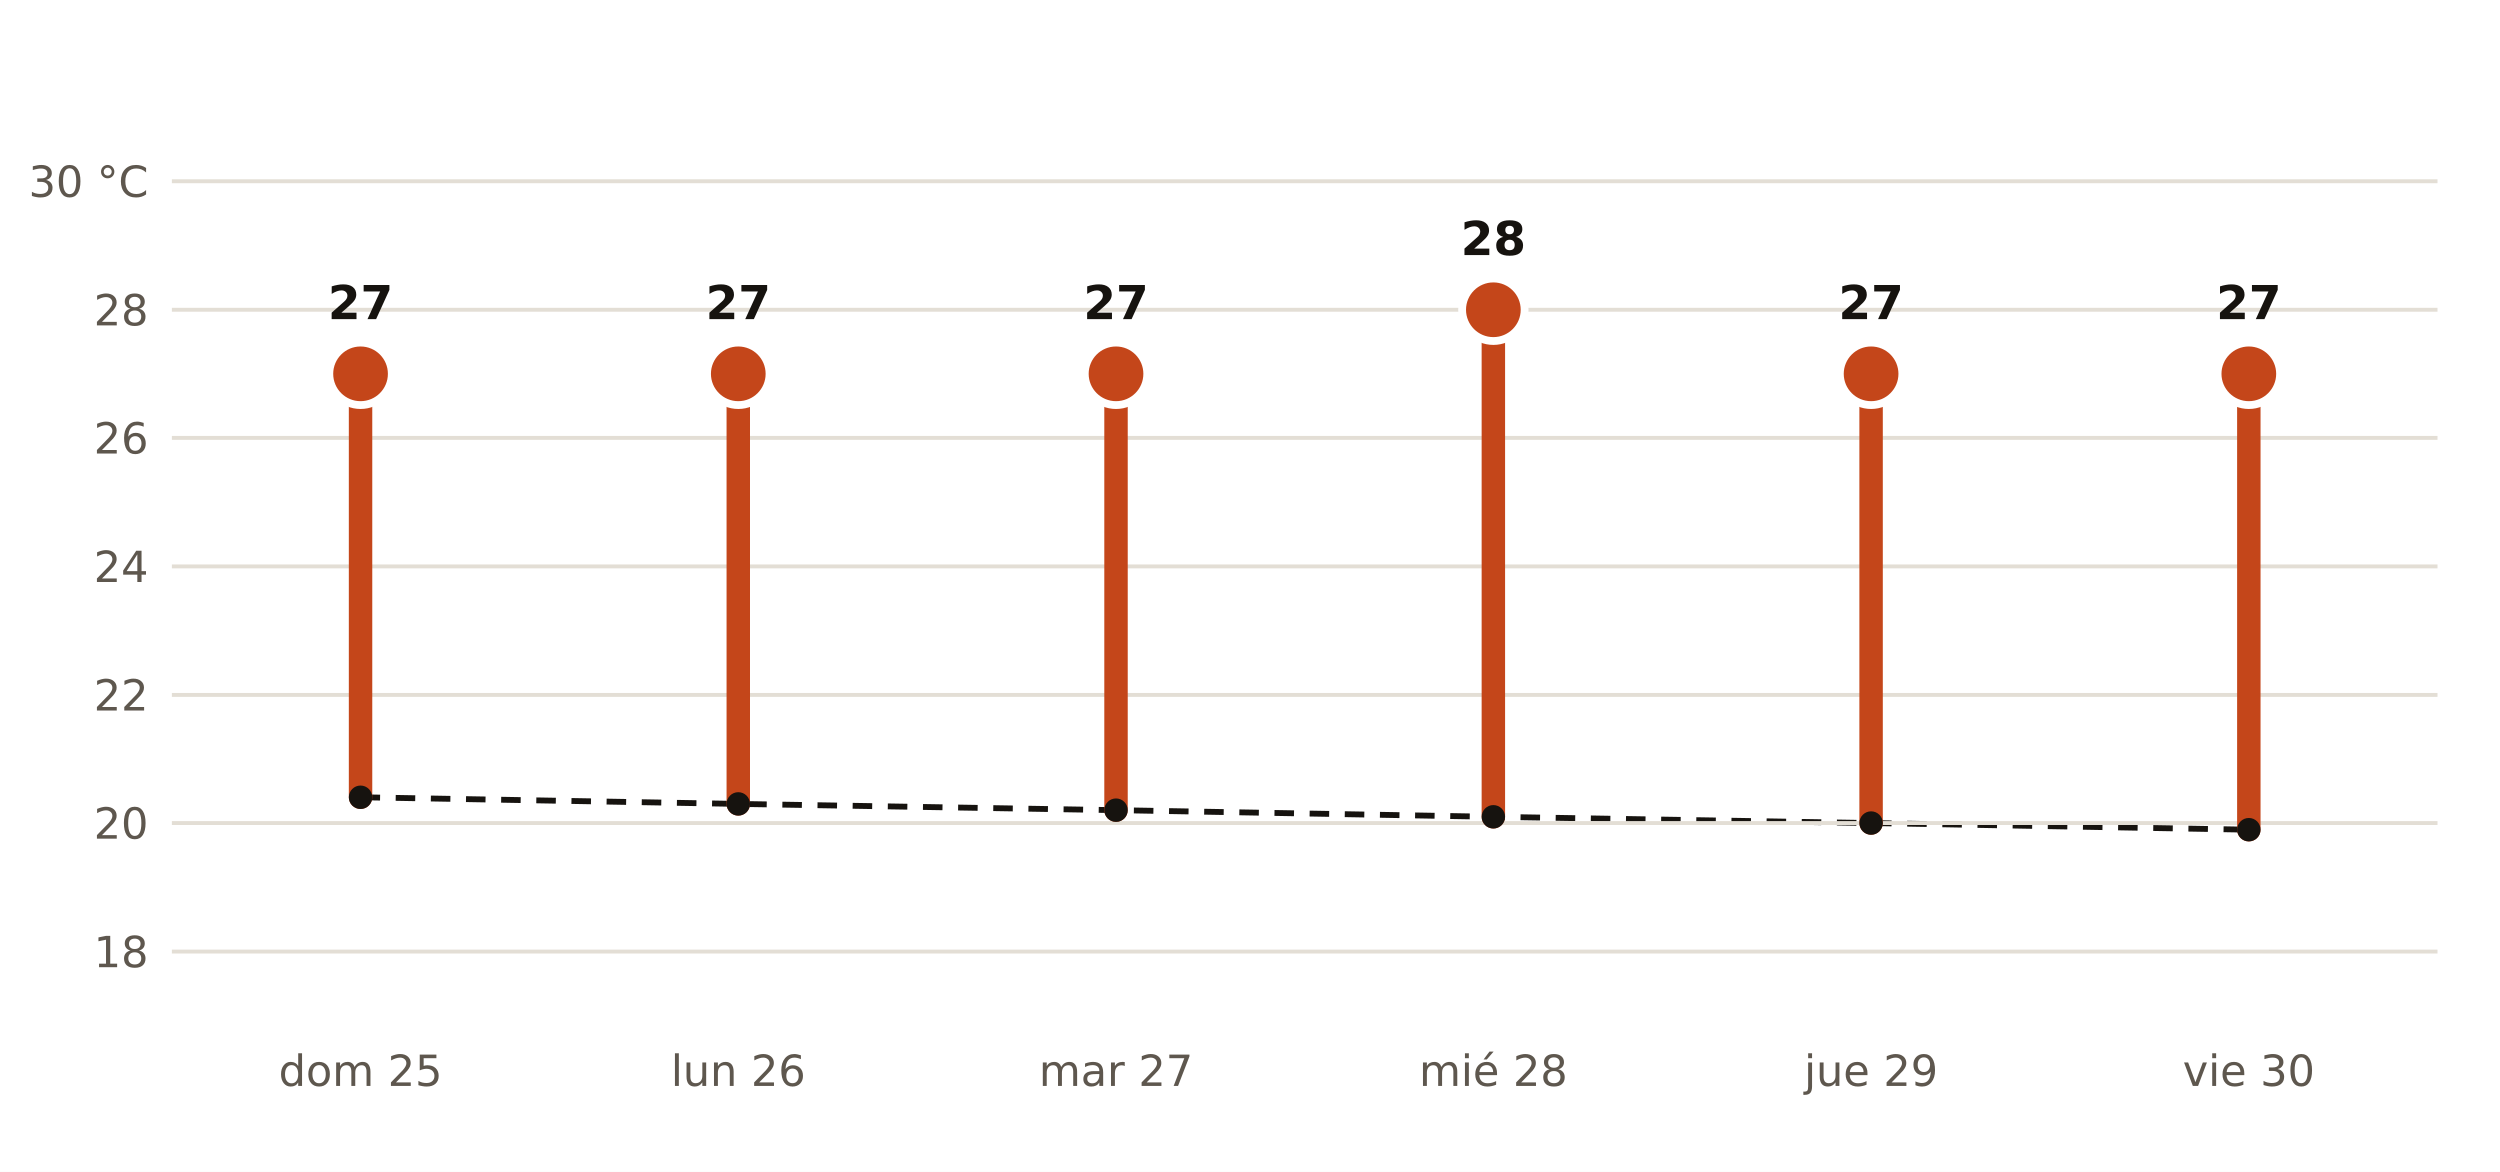
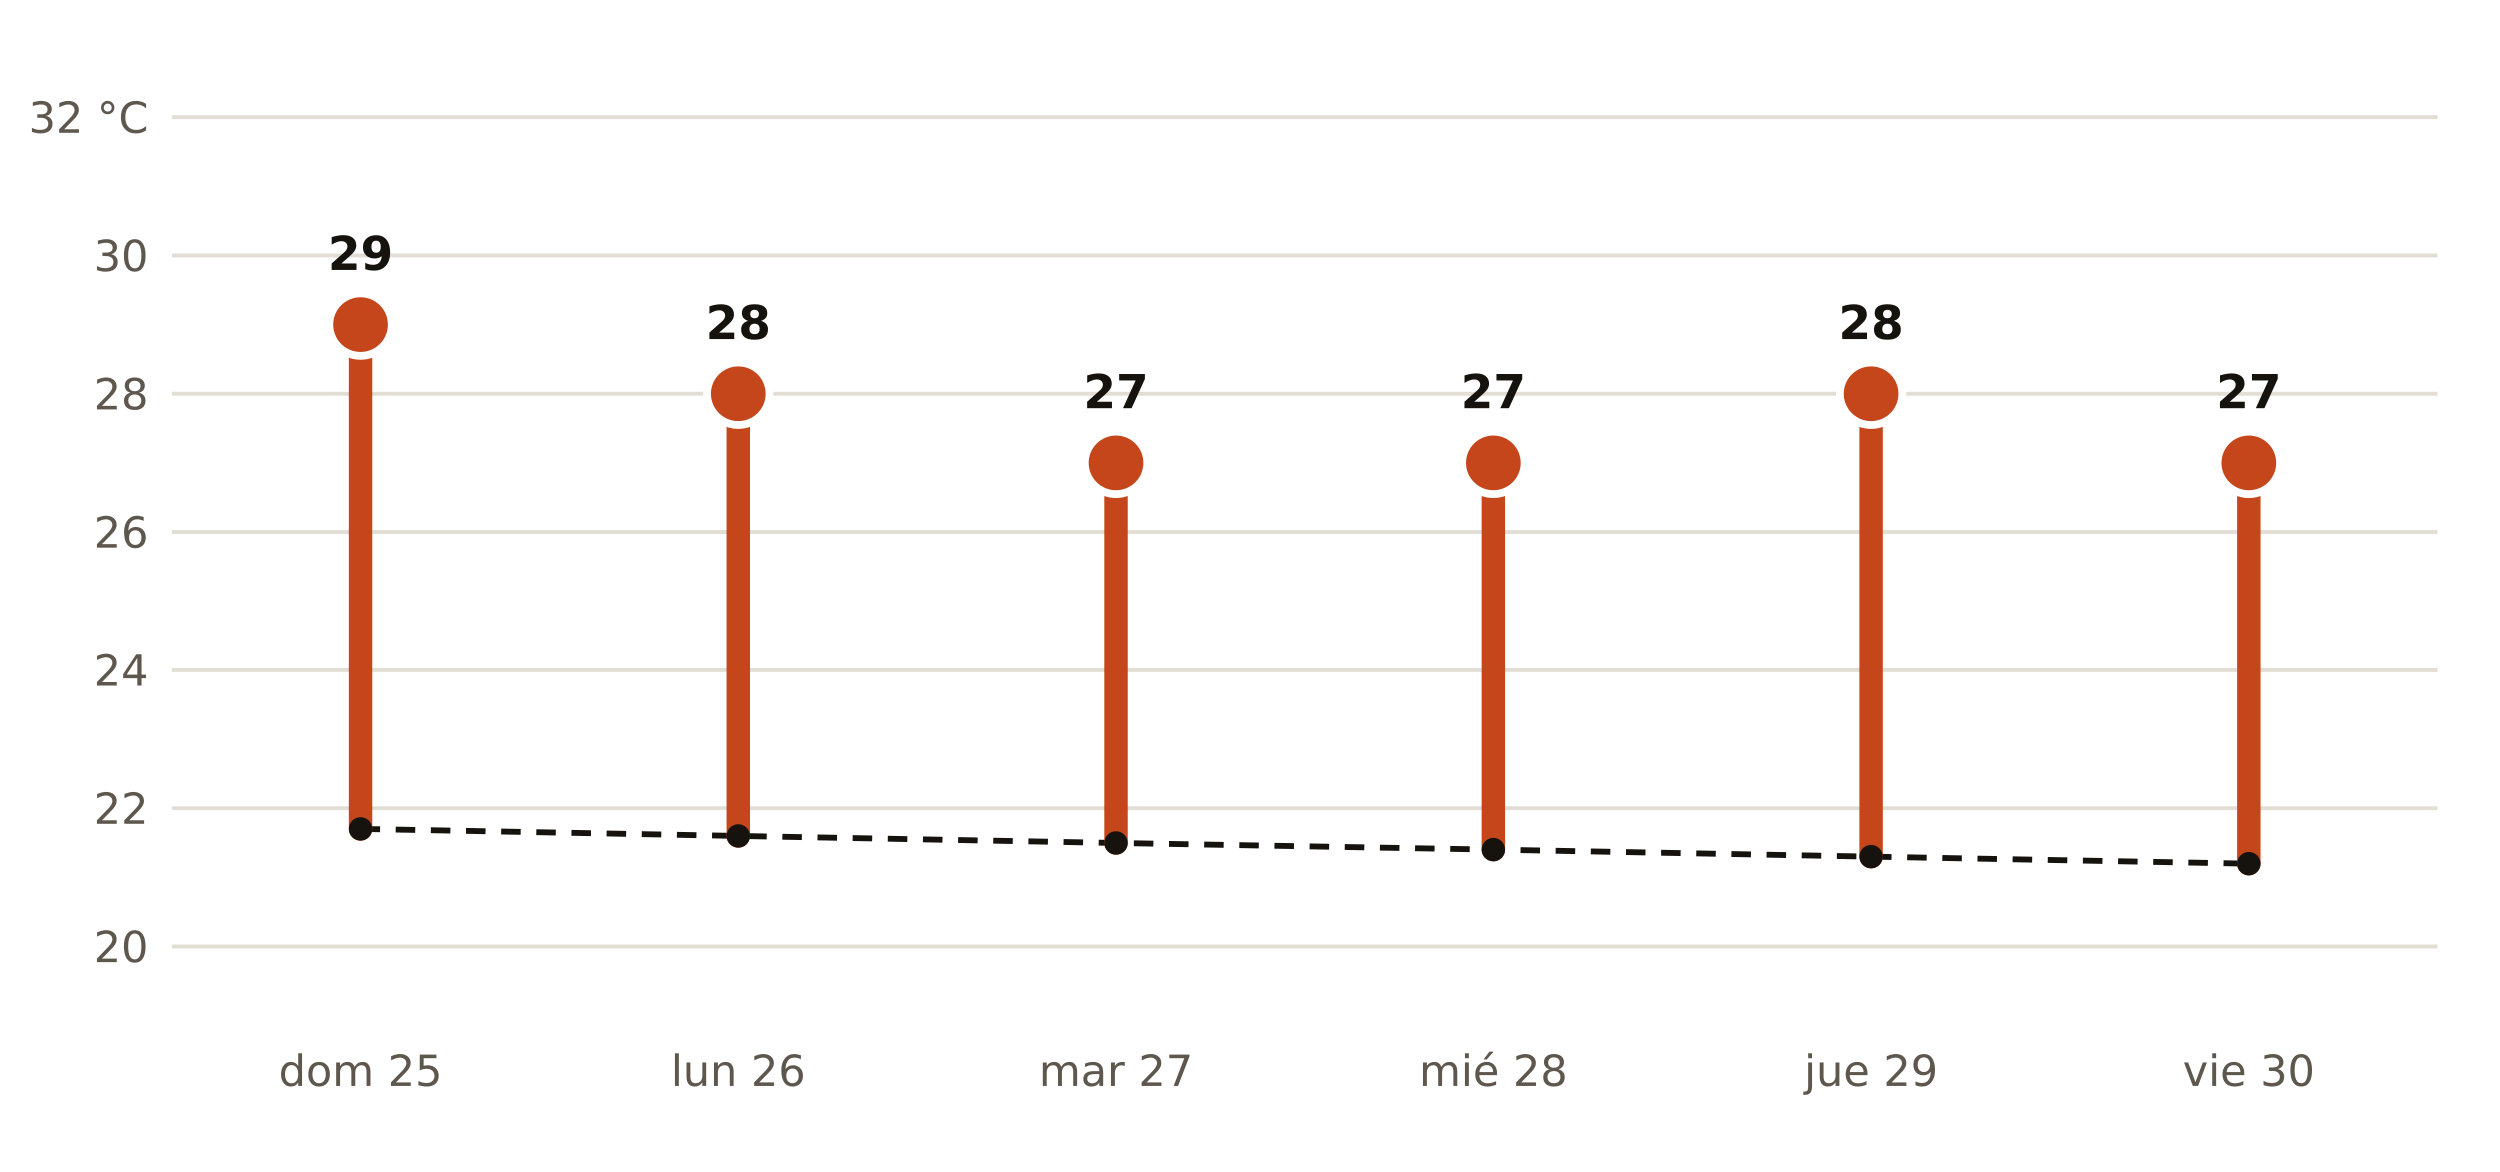
- <svg xmlns="http://www.w3.org/2000/svg" viewBox="0 0 640 300" width="640" height="300" role="img" aria-label="Máxima prevista por AEMET en Los Llanos de Aridane frente a la normal de la estación de El Paso">
+ <svg xmlns="http://www.w3.org/2000/svg" viewBox="0 0 640 300" width="640" height="300" role="img" aria-label="Máxima prevista por AEMET en La Orotava frente a la normal de la estación de Tenerife Norte Aeropuerto">
  <rect width="640" height="300" fill="#FFFFFF" />
-   <polyline points="92.3,204.1 189.0,205.8 285.7,207.4 382.3,209.1 479.0,210.7 575.7,212.4" fill="none" stroke="#16130F" stroke-width="1.5" stroke-dasharray="5 4" />
-   <line x1="44" x2="624" y1="243.6" y2="243.6" stroke="#E3DED5" stroke-width="1" />
-   <text x="38.0" y="247.6" font-size="11" fill="#5E574E" text-anchor="end" font-weight="400" font-family="Public Sans, DejaVu Sans, Arial, sans-serif">18</text>
-   <line x1="44" x2="624" y1="210.7" y2="210.7" stroke="#E3DED5" stroke-width="1" />
-   <text x="38.0" y="214.7" font-size="11" fill="#5E574E" text-anchor="end" font-weight="400" font-family="Public Sans, DejaVu Sans, Arial, sans-serif">20</text>
-   <line x1="44" x2="624" y1="177.9" y2="177.9" stroke="#E3DED5" stroke-width="1" />
-   <text x="38.0" y="181.9" font-size="11" fill="#5E574E" text-anchor="end" font-weight="400" font-family="Public Sans, DejaVu Sans, Arial, sans-serif">22</text>
-   <line x1="44" x2="624" y1="145.0" y2="145.0" stroke="#E3DED5" stroke-width="1" />
-   <text x="38.0" y="149.0" font-size="11" fill="#5E574E" text-anchor="end" font-weight="400" font-family="Public Sans, DejaVu Sans, Arial, sans-serif">24</text>
-   <line x1="44" x2="624" y1="112.1" y2="112.1" stroke="#E3DED5" stroke-width="1" />
-   <text x="38.0" y="116.1" font-size="11" fill="#5E574E" text-anchor="end" font-weight="400" font-family="Public Sans, DejaVu Sans, Arial, sans-serif">26</text>
-   <line x1="44" x2="624" y1="79.3" y2="79.3" stroke="#E3DED5" stroke-width="1" />
-   <text x="38.0" y="83.3" font-size="11" fill="#5E574E" text-anchor="end" font-weight="400" font-family="Public Sans, DejaVu Sans, Arial, sans-serif">28</text>
-   <line x1="44" x2="624" y1="46.4" y2="46.4" stroke="#E3DED5" stroke-width="1" />
-   <text x="38.0" y="50.4" font-size="11" fill="#5E574E" text-anchor="end" font-weight="400" font-family="Public Sans, DejaVu Sans, Arial, sans-serif">30 °C</text>
-   <line x1="92.3" x2="92.3" y1="204.1" y2="95.7" stroke="#C4461A" stroke-width="6" stroke-linecap="round" />
-   <circle cx="92.3" cy="95.7" r="8" fill="#C4461A" stroke="#FFFFFF" stroke-width="2" />
-   <text x="92.3" y="81.7" font-size="12" fill="#16130F" text-anchor="middle" font-weight="700" font-family="Public Sans, DejaVu Sans, Arial, sans-serif">27</text>
+   <polyline points="92.3,212.2 189.0,214.0 285.7,215.8 382.3,217.5 479.0,219.3 575.7,221.1" fill="none" stroke="#16130F" stroke-width="1.5" stroke-dasharray="5 4" />
+   <line x1="44" x2="624" y1="242.3" y2="242.3" stroke="#E3DED5" stroke-width="1" />
+   <text x="38.0" y="246.3" font-size="11" fill="#5E574E" text-anchor="end" font-weight="400" font-family="Public Sans, DejaVu Sans, Arial, sans-serif">20</text>
+   <line x1="44" x2="624" y1="206.9" y2="206.9" stroke="#E3DED5" stroke-width="1" />
+   <text x="38.0" y="210.9" font-size="11" fill="#5E574E" text-anchor="end" font-weight="400" font-family="Public Sans, DejaVu Sans, Arial, sans-serif">22</text>
+   <line x1="44" x2="624" y1="171.5" y2="171.5" stroke="#E3DED5" stroke-width="1" />
+   <text x="38.0" y="175.5" font-size="11" fill="#5E574E" text-anchor="end" font-weight="400" font-family="Public Sans, DejaVu Sans, Arial, sans-serif">24</text>
+   <line x1="44" x2="624" y1="136.2" y2="136.2" stroke="#E3DED5" stroke-width="1" />
+   <text x="38.0" y="140.2" font-size="11" fill="#5E574E" text-anchor="end" font-weight="400" font-family="Public Sans, DejaVu Sans, Arial, sans-serif">26</text>
+   <line x1="44" x2="624" y1="100.8" y2="100.8" stroke="#E3DED5" stroke-width="1" />
+   <text x="38.0" y="104.8" font-size="11" fill="#5E574E" text-anchor="end" font-weight="400" font-family="Public Sans, DejaVu Sans, Arial, sans-serif">28</text>
+   <line x1="44" x2="624" y1="65.4" y2="65.4" stroke="#E3DED5" stroke-width="1" />
+   <text x="38.0" y="69.4" font-size="11" fill="#5E574E" text-anchor="end" font-weight="400" font-family="Public Sans, DejaVu Sans, Arial, sans-serif">30</text>
+   <line x1="44" x2="624" y1="30.0" y2="30.0" stroke="#E3DED5" stroke-width="1" />
+   <text x="38.0" y="34.0" font-size="11" fill="#5E574E" text-anchor="end" font-weight="400" font-family="Public Sans, DejaVu Sans, Arial, sans-serif">32 °C</text>
+   <line x1="92.3" x2="92.3" y1="212.2" y2="83.1" stroke="#C4461A" stroke-width="6" stroke-linecap="round" />
+   <circle cx="92.3" cy="83.1" r="8" fill="#C4461A" stroke="#FFFFFF" stroke-width="2" />
+   <text x="92.3" y="69.1" font-size="12" fill="#16130F" text-anchor="middle" font-weight="700" font-family="Public Sans, DejaVu Sans, Arial, sans-serif">29</text>
  <text x="92.3" y="278.0" font-size="11" fill="#5E574E" text-anchor="middle" font-weight="400" font-family="Public Sans, DejaVu Sans, Arial, sans-serif">dom 25</text>
-   <line x1="189.0" x2="189.0" y1="205.8" y2="95.7" stroke="#C4461A" stroke-width="6" stroke-linecap="round" />
-   <circle cx="189.0" cy="95.7" r="8" fill="#C4461A" stroke="#FFFFFF" stroke-width="2" />
-   <text x="189.0" y="81.7" font-size="12" fill="#16130F" text-anchor="middle" font-weight="700" font-family="Public Sans, DejaVu Sans, Arial, sans-serif">27</text>
+   <line x1="189.0" x2="189.0" y1="214.0" y2="100.8" stroke="#C4461A" stroke-width="6" stroke-linecap="round" />
+   <circle cx="189.0" cy="100.8" r="8" fill="#C4461A" stroke="#FFFFFF" stroke-width="2" />
+   <text x="189.0" y="86.8" font-size="12" fill="#16130F" text-anchor="middle" font-weight="700" font-family="Public Sans, DejaVu Sans, Arial, sans-serif">28</text>
  <text x="189.0" y="278.0" font-size="11" fill="#5E574E" text-anchor="middle" font-weight="400" font-family="Public Sans, DejaVu Sans, Arial, sans-serif">lun 26</text>
-   <line x1="285.7" x2="285.7" y1="207.4" y2="95.7" stroke="#C4461A" stroke-width="6" stroke-linecap="round" />
-   <circle cx="285.7" cy="95.7" r="8" fill="#C4461A" stroke="#FFFFFF" stroke-width="2" />
-   <text x="285.7" y="81.7" font-size="12" fill="#16130F" text-anchor="middle" font-weight="700" font-family="Public Sans, DejaVu Sans, Arial, sans-serif">27</text>
+   <line x1="285.7" x2="285.7" y1="215.8" y2="118.5" stroke="#C4461A" stroke-width="6" stroke-linecap="round" />
+   <circle cx="285.7" cy="118.5" r="8" fill="#C4461A" stroke="#FFFFFF" stroke-width="2" />
+   <text x="285.7" y="104.5" font-size="12" fill="#16130F" text-anchor="middle" font-weight="700" font-family="Public Sans, DejaVu Sans, Arial, sans-serif">27</text>
  <text x="285.7" y="278.0" font-size="11" fill="#5E574E" text-anchor="middle" font-weight="400" font-family="Public Sans, DejaVu Sans, Arial, sans-serif">mar 27</text>
-   <line x1="382.3" x2="382.3" y1="209.1" y2="79.3" stroke="#C4461A" stroke-width="6" stroke-linecap="round" />
-   <circle cx="382.3" cy="79.3" r="8" fill="#C4461A" stroke="#FFFFFF" stroke-width="2" />
-   <text x="382.3" y="65.3" font-size="12" fill="#16130F" text-anchor="middle" font-weight="700" font-family="Public Sans, DejaVu Sans, Arial, sans-serif">28</text>
+   <line x1="382.3" x2="382.3" y1="217.5" y2="118.5" stroke="#C4461A" stroke-width="6" stroke-linecap="round" />
+   <circle cx="382.3" cy="118.5" r="8" fill="#C4461A" stroke="#FFFFFF" stroke-width="2" />
+   <text x="382.3" y="104.5" font-size="12" fill="#16130F" text-anchor="middle" font-weight="700" font-family="Public Sans, DejaVu Sans, Arial, sans-serif">27</text>
  <text x="382.3" y="278.0" font-size="11" fill="#5E574E" text-anchor="middle" font-weight="400" font-family="Public Sans, DejaVu Sans, Arial, sans-serif">mié 28</text>
-   <line x1="479.0" x2="479.0" y1="210.7" y2="95.7" stroke="#C4461A" stroke-width="6" stroke-linecap="round" />
-   <circle cx="479.0" cy="95.7" r="8" fill="#C4461A" stroke="#FFFFFF" stroke-width="2" />
-   <text x="479.0" y="81.7" font-size="12" fill="#16130F" text-anchor="middle" font-weight="700" font-family="Public Sans, DejaVu Sans, Arial, sans-serif">27</text>
+   <line x1="479.0" x2="479.0" y1="219.3" y2="100.8" stroke="#C4461A" stroke-width="6" stroke-linecap="round" />
+   <circle cx="479.0" cy="100.8" r="8" fill="#C4461A" stroke="#FFFFFF" stroke-width="2" />
+   <text x="479.0" y="86.8" font-size="12" fill="#16130F" text-anchor="middle" font-weight="700" font-family="Public Sans, DejaVu Sans, Arial, sans-serif">28</text>
  <text x="479.0" y="278.0" font-size="11" fill="#5E574E" text-anchor="middle" font-weight="400" font-family="Public Sans, DejaVu Sans, Arial, sans-serif">jue 29</text>
-   <line x1="575.7" x2="575.7" y1="212.4" y2="95.7" stroke="#C4461A" stroke-width="6" stroke-linecap="round" />
-   <circle cx="575.7" cy="95.7" r="8" fill="#C4461A" stroke="#FFFFFF" stroke-width="2" />
-   <text x="575.7" y="81.7" font-size="12" fill="#16130F" text-anchor="middle" font-weight="700" font-family="Public Sans, DejaVu Sans, Arial, sans-serif">27</text>
+   <line x1="575.7" x2="575.7" y1="221.1" y2="118.5" stroke="#C4461A" stroke-width="6" stroke-linecap="round" />
+   <circle cx="575.7" cy="118.5" r="8" fill="#C4461A" stroke="#FFFFFF" stroke-width="2" />
+   <text x="575.7" y="104.5" font-size="12" fill="#16130F" text-anchor="middle" font-weight="700" font-family="Public Sans, DejaVu Sans, Arial, sans-serif">27</text>
  <text x="575.7" y="278.0" font-size="11" fill="#5E574E" text-anchor="middle" font-weight="400" font-family="Public Sans, DejaVu Sans, Arial, sans-serif">vie 30</text>
-   <circle cx="92.3" cy="204.1" r="3" fill="#16130F" />
-   <circle cx="189.0" cy="205.8" r="3" fill="#16130F" />
-   <circle cx="285.7" cy="207.4" r="3" fill="#16130F" />
-   <circle cx="382.3" cy="209.1" r="3" fill="#16130F" />
-   <circle cx="479.0" cy="210.7" r="3" fill="#16130F" />
-   <circle cx="575.7" cy="212.4" r="3" fill="#16130F" />
+   <circle cx="92.3" cy="212.2" r="3" fill="#16130F" />
+   <circle cx="189.0" cy="214.0" r="3" fill="#16130F" />
+   <circle cx="285.7" cy="215.8" r="3" fill="#16130F" />
+   <circle cx="382.3" cy="217.5" r="3" fill="#16130F" />
+   <circle cx="479.0" cy="219.3" r="3" fill="#16130F" />
+   <circle cx="575.7" cy="221.1" r="3" fill="#16130F" />
</svg>
